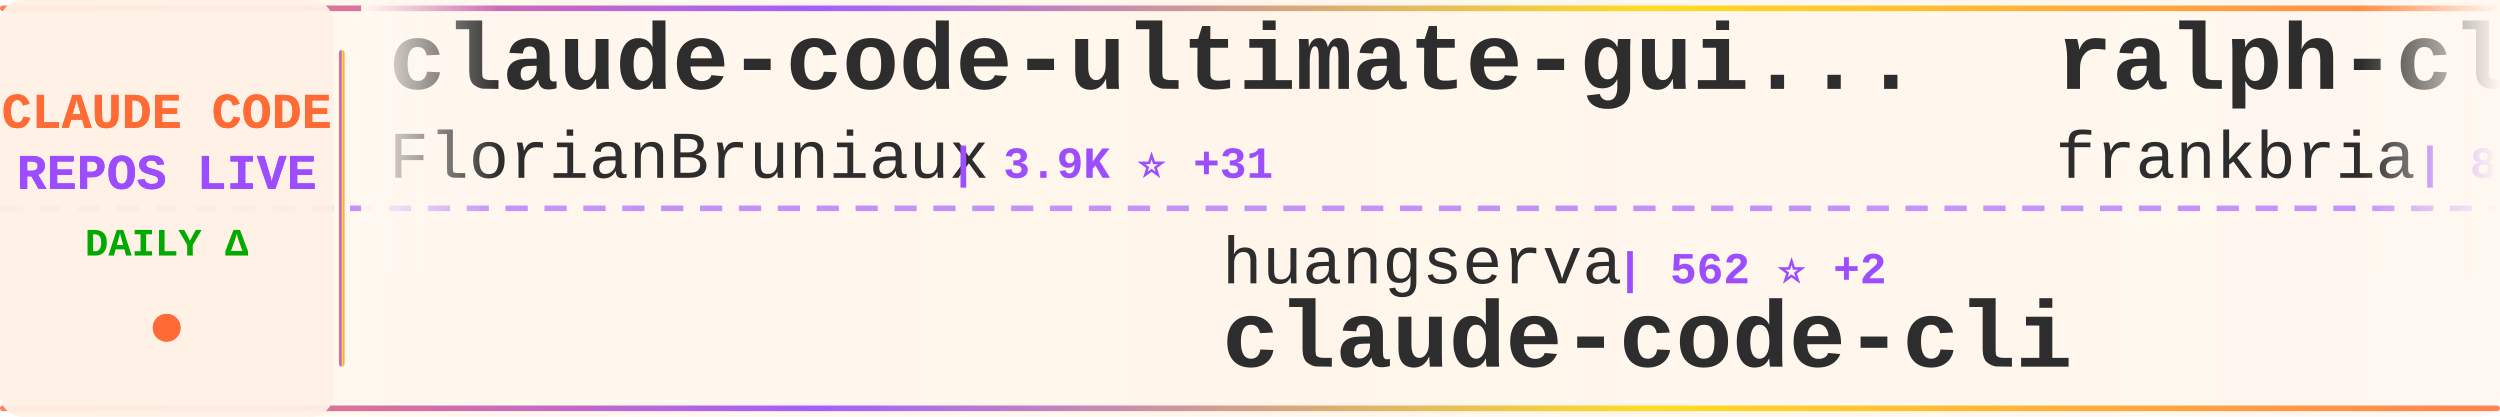
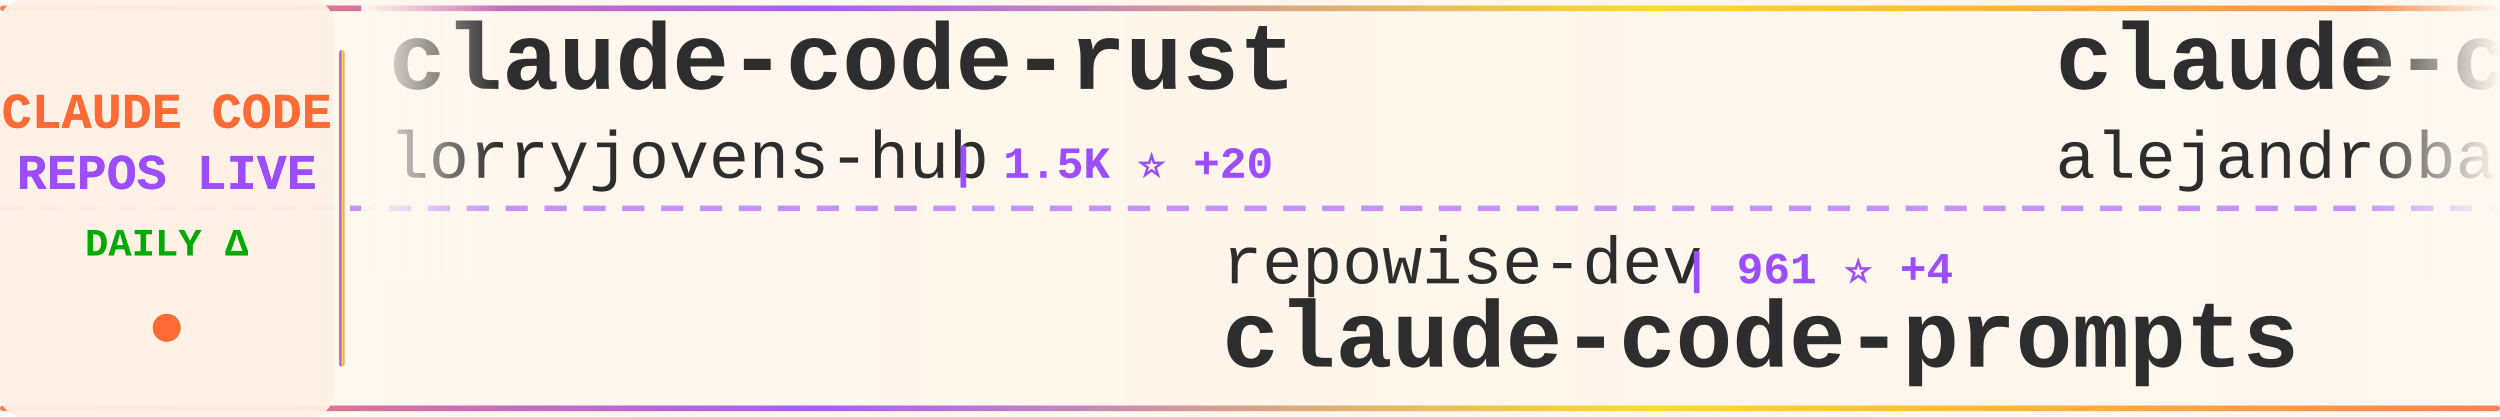
<svg xmlns="http://www.w3.org/2000/svg" width="900" height="150">
  <defs>
    <linearGradient id="tickerBg" x1="0%" y1="0%" x2="100%" y2="0%">
      <stop offset="0%" style="stop-color:#fff8f0;stop-opacity:0.98" />
      <stop offset="50%" style="stop-color:#fff5eb;stop-opacity:1" />
      <stop offset="100%" style="stop-color:#fff8f0;stop-opacity:0.98" />
    </linearGradient>
    <linearGradient id="borderGrad" x1="0%" y1="0%" x2="100%" y2="0%">
      <stop offset="0%" style="stop-color:#FF6B35;stop-opacity:0.85">
        <animate attributeName="stop-opacity" values="0.85;1;0.85" dur="2s" repeatCount="indefinite" />
      </stop>
      <stop offset="33%" style="stop-color:#9C4EFF;stop-opacity:0.9">
        <animate attributeName="stop-opacity" values="0.9;1;0.9" dur="2.2s" repeatCount="indefinite" />
      </stop>
      <stop offset="66%" style="stop-color:#FFD700;stop-opacity:0.85">
        <animate attributeName="stop-opacity" values="0.85;1;0.85" dur="1.8s" repeatCount="indefinite" />
      </stop>
      <stop offset="100%" style="stop-color:#FF6B35;stop-opacity:0.85">
        <animate attributeName="stop-opacity" values="0.85;1;0.85" dur="2s" repeatCount="indefinite" />
      </stop>
    </linearGradient>
    <filter id="textGlow">
      <feGaussianBlur stdDeviation="0.15" result="coloredBlur" />
      <feMerge>
        <feMergeNode in="coloredBlur" />
        <feMergeNode in="SourceGraphic" />
      </feMerge>
    </filter>
    <filter id="metricGlow">
      <feGaussianBlur stdDeviation="0.2" result="coloredBlur" />
      <feMerge>
        <feMergeNode in="coloredBlur" />
        <feMergeNode in="SourceGraphic" />
      </feMerge>
    </filter>
    <linearGradient id="leftFade" x1="0%" y1="0%" x2="100%" y2="0%">
      <stop offset="0%" style="stop-color:#fff8f0;stop-opacity:1" />
      <stop offset="100%" style="stop-color:#fff8f0;stop-opacity:0" />
    </linearGradient>
    <linearGradient id="rightFade" x1="0%" y1="0%" x2="100%" y2="0%">
      <stop offset="0%" style="stop-color:#fff8f0;stop-opacity:0" />
      <stop offset="100%" style="stop-color:#fff8f0;stop-opacity:1" />
    </linearGradient>
  </defs>
  <rect width="900" height="150" fill="url(#tickerBg)" rx="8" />
  <rect x="0" y="2" width="900" height="2" fill="url(#borderGrad)" rx="1" />
  <rect x="0" y="146" width="900" height="2" fill="url(#borderGrad)" rx="1" />
  <line x1="0" y1="75" x2="900" y2="75" stroke="#9C4EFF" stroke-width="2" stroke-dasharray="8 6" opacity="0.6" />
  <rect x="0" y="0" width="120" height="150" fill="#fff0e6" opacity="0.95" rx="8" />
  <text x="60" y="46" font-family="'Courier New', monospace" font-size="18" font-weight="bold" fill="#FF6B35" text-anchor="middle" filter="url(#textGlow)">
    CLAUDE CODE
  </text>
  <text x="60" y="68" font-family="'Courier New', monospace" font-size="18" font-weight="bold" fill="#9C4EFF" text-anchor="middle" filter="url(#textGlow)">
    REPOS LIVE
  </text>
  <text x="60" y="92" font-family="'Courier New', monospace" font-size="14" font-weight="bold" fill="#00aa00" text-anchor="middle">
    DAILY Δ
  </text>
  <circle cx="60" cy="118" r="5" fill="#FF6B35" filter="url(#metricGlow)">
    <animate attributeName="r" values="4;6;4" dur="1.5s" repeatCount="indefinite" />
    <animate attributeName="opacity" values="0.6;1;0.6" dur="1.5s" repeatCount="indefinite" />
  </circle>
  <rect x="122" y="18" width="2" height="114" fill="url(#borderGrad)" rx="1" />
  <clipPath id="tickerClip">
    <rect x="130" y="0" width="770" height="150" />
  </clipPath>
  <g clip-path="url(#tickerClip)">
    <g id="tickerItems">
      <animateTransform attributeName="transform" attributeType="XML" type="translate" from="0 0" to="-3000 0" dur="54s" repeatCount="indefinite" />
      <g transform="translate(0, 0)">
-         <text x="140" y="32" font-family="'Courier New', monospace" font-size="34" font-weight="bold" fill="#2d2d2d">claude-code-ultimate-gui...</text>
-         <text x="140" y="64" font-family="'Courier New', monospace" font-size="24" font-weight="normal" fill="#2d2d2d" opacity="1.0">FlorianBruniaux</text>
-         <text x="342" y="64" font-family="'Courier New', monospace" font-size="16" font-weight="bold" fill="#9C4EFF"> | 3.9K ⭐ +31</text>
+         <text x="140" y="32" font-family="'Courier New', monospace" font-size="34" font-weight="bold" fill="#2d2d2d">claude-code-rust</text>
+         <text x="140" y="64" font-family="'Courier New', monospace" font-size="24" font-weight="normal" fill="#2d2d2d" opacity="1.0">lorryjovens-hub</text>
+         <text x="342" y="64" font-family="'Courier New', monospace" font-size="16" font-weight="bold" fill="#9C4EFF"> | 1.5K ⭐ +20</text>
      </g>
      <g transform="translate(300, 0)">
-         <text x="140" y="102" font-family="'Courier New', monospace" font-size="24" font-weight="normal" fill="#2d2d2d" opacity="1.0">huangserva</text>
-         <text x="282" y="102" font-family="'Courier New', monospace" font-size="16" font-weight="bold" fill="#9C4EFF"> | 562 ⭐ +2</text>
-         <text x="140" y="132" font-family="'Courier New', monospace" font-size="34" font-weight="bold" fill="#2d2d2d">claude-code-cli</text>
+         <text x="140" y="102" font-family="'Courier New', monospace" font-size="24" font-weight="normal" fill="#2d2d2d" opacity="1.0">repowise-dev</text>
+         <text x="306" y="102" font-family="'Courier New', monospace" font-size="16" font-weight="bold" fill="#9C4EFF"> | 961 ⭐ +4</text>
+         <text x="140" y="132" font-family="'Courier New', monospace" font-size="34" font-weight="bold" fill="#2d2d2d">claude-code-prompts</text>
      </g>
      <g transform="translate(600, 0)">
-         <text x="140" y="32" font-family="'Courier New', monospace" font-size="34" font-weight="bold" fill="#2d2d2d">ralph-claude-code</text>
-         <text x="140" y="64" font-family="'Courier New', monospace" font-size="24" font-weight="normal" fill="#2d2d2d" opacity="1.0">frankbria</text>
-         <text x="270" y="64" font-family="'Courier New', monospace" font-size="16" font-weight="bold" fill="#9C4EFF"> | 8.8K ⭐ +22</text>
+         <text x="140" y="32" font-family="'Courier New', monospace" font-size="34" font-weight="bold" fill="#2d2d2d">claude-code-from-source</text>
+         <text x="140" y="64" font-family="'Courier New', monospace" font-size="24" font-weight="normal" fill="#2d2d2d" opacity="1.0">alejandrobalderas</text>
+         <text x="366" y="64" font-family="'Courier New', monospace" font-size="16" font-weight="bold" fill="#9C4EFF"> | 1.7K ⭐ +39</text>
      </g>
      <g transform="translate(900, 0)">
-         <text x="140" y="102" font-family="'Courier New', monospace" font-size="24" font-weight="normal" fill="#2d2d2d" opacity="1.0">zstmfhy</text>
-         <text x="246" y="102" font-family="'Courier New', monospace" font-size="16" font-weight="bold" fill="#9C4EFF"> | 190 ⭐</text>
-         <text x="140" y="132" font-family="'Courier New', monospace" font-size="34" font-weight="bold" fill="#2d2d2d">Claude-code</text>
+         <text x="140" y="102" font-family="'Courier New', monospace" font-size="24" font-weight="normal" fill="#2d2d2d" opacity="1.0">ykdojo</text>
+         <text x="234" y="102" font-family="'Courier New', monospace" font-size="16" font-weight="bold" fill="#9C4EFF"> | 7.9K ⭐ +18</text>
+         <text x="140" y="132" font-family="'Courier New', monospace" font-size="34" font-weight="bold" fill="#2d2d2d">claude-code-tips</text>
      </g>
      <g transform="translate(1200, 0)">
-         <text x="140" y="32" font-family="'Courier New', monospace" font-size="34" font-weight="bold" fill="#2d2d2d">ralph</text>
-         <text x="140" y="64" font-family="'Courier New', monospace" font-size="24" font-weight="normal" fill="#2d2d2d" opacity="1.0">snarktank</text>
-         <text x="270" y="64" font-family="'Courier New', monospace" font-size="16" font-weight="bold" fill="#9C4EFF"> | 17.8K ⭐ +68</text>
+         <text x="140" y="32" font-family="'Courier New', monospace" font-size="34" font-weight="bold" fill="#2d2d2d">claude-code-spec-workflo...</text>
+         <text x="140" y="64" font-family="'Courier New', monospace" font-size="24" font-weight="normal" fill="#2d2d2d" opacity="1.0">Pimzino</text>
+         <text x="246" y="64" font-family="'Courier New', monospace" font-size="16" font-weight="bold" fill="#9C4EFF"> | 3.7K ⭐ +9</text>
      </g>
      <g transform="translate(1500, 0)">
-         <text x="140" y="102" font-family="'Courier New', monospace" font-size="24" font-weight="normal" fill="#2d2d2d" opacity="1.0">oboard</text>
-         <text x="234" y="102" font-family="'Courier New', monospace" font-size="16" font-weight="bold" fill="#9C4EFF"> | 3.1K ⭐ +8</text>
-         <text x="140" y="132" font-family="'Courier New', monospace" font-size="34" font-weight="bold" fill="#2d2d2d">claude-code-rev</text>
+         <text x="140" y="102" font-family="'Courier New', monospace" font-size="24" font-weight="normal" fill="#2d2d2d" opacity="1.0">shareAI-lab</text>
+         <text x="294" y="102" font-family="'Courier New', monospace" font-size="16" font-weight="bold" fill="#9C4EFF"> | 56.2K ⭐ +294</text>
+         <text x="140" y="132" font-family="'Courier New', monospace" font-size="34" font-weight="bold" fill="#2d2d2d">learn-claude-code</text>
      </g>
      <g transform="translate(1800, 0)">
-         <text x="140" y="32" font-family="'Courier New', monospace" font-size="34" font-weight="bold" fill="#2d2d2d">Open-ClaudeCode</text>
-         <text x="140" y="64" font-family="'Courier New', monospace" font-size="24" font-weight="normal" fill="#2d2d2d" opacity="1.0">LING71671</text>
-         <text x="270" y="64" font-family="'Courier New', monospace" font-size="16" font-weight="bold" fill="#9C4EFF"> | 776 ⭐ +6</text>
+         <text x="140" y="32" font-family="'Courier New', monospace" font-size="34" font-weight="bold" fill="#2d2d2d">Claude-Code-x-OpenClaw-G...</text>
+         <text x="140" y="64" font-family="'Courier New', monospace" font-size="24" font-weight="normal" fill="#2d2d2d" opacity="1.0">KimYx0207</text>
+         <text x="270" y="64" font-family="'Courier New', monospace" font-size="16" font-weight="bold" fill="#9C4EFF"> | 3.5K ⭐ +11</text>
      </g>
      <g transform="translate(2100, 0)">
-         <text x="140" y="102" font-family="'Courier New', monospace" font-size="24" font-weight="normal" fill="#2d2d2d" opacity="1.0">liuup</text>
-         <text x="222" y="102" font-family="'Courier New', monospace" font-size="16" font-weight="bold" fill="#9C4EFF"> | 2.0K ⭐ +37</text>
-         <text x="140" y="132" font-family="'Courier New', monospace" font-size="34" font-weight="bold" fill="#2d2d2d">claude-code-analysis</text>
+         <text x="140" y="102" font-family="'Courier New', monospace" font-size="24" font-weight="normal" fill="#2d2d2d" opacity="1.0">paoloanzn</text>
+         <text x="270" y="102" font-family="'Courier New', monospace" font-size="16" font-weight="bold" fill="#9C4EFF"> | 8.1K ⭐ +33</text>
+         <text x="140" y="132" font-family="'Courier New', monospace" font-size="34" font-weight="bold" fill="#2d2d2d">free-code</text>
      </g>
      <g transform="translate(2400, 0)">
-         <text x="140" y="32" font-family="'Courier New', monospace" font-size="34" font-weight="bold" fill="#2d2d2d">ClaudeCode</text>
-         <text x="140" y="64" font-family="'Courier New', monospace" font-size="24" font-weight="normal" fill="#2d2d2d" opacity="1.0">guanshan</text>
-         <text x="258" y="64" font-family="'Courier New', monospace" font-size="16" font-weight="bold" fill="#9C4EFF"> | 56 ⭐</text>
+         <text x="140" y="32" font-family="'Courier New', monospace" font-size="34" font-weight="bold" fill="#2d2d2d">Auto-claude-code-researc...</text>
+         <text x="140" y="64" font-family="'Courier New', monospace" font-size="24" font-weight="normal" fill="#2d2d2d" opacity="1.0">wanshuiyin</text>
+         <text x="282" y="64" font-family="'Courier New', monospace" font-size="16" font-weight="bold" fill="#9C4EFF"> | 7.4K ⭐ +137</text>
      </g>
      <g transform="translate(2700, 0)">
-         <text x="140" y="102" font-family="'Courier New', monospace" font-size="24" font-weight="normal" fill="#2d2d2d" opacity="1.0">1rgs</text>
-         <text x="210" y="102" font-family="'Courier New', monospace" font-size="16" font-weight="bold" fill="#9C4EFF"> | 3.5K ⭐ +6</text>
-         <text x="140" y="132" font-family="'Courier New', monospace" font-size="34" font-weight="bold" fill="#2d2d2d">claude-code-proxy</text>
+         <text x="140" y="102" font-family="'Courier New', monospace" font-size="24" font-weight="normal" fill="#2d2d2d" opacity="1.0">anthropics</text>
+         <text x="282" y="102" font-family="'Courier New', monospace" font-size="16" font-weight="bold" fill="#9C4EFF"> | 123.3K ⭐ +570</text>
+         <text x="140" y="132" font-family="'Courier New', monospace" font-size="34" font-weight="bold" fill="#2d2d2d">skills</text>
      </g>
      <g transform="translate(3000, 0)">
-         <text x="140" y="32" font-family="'Courier New', monospace" font-size="34" font-weight="bold" fill="#2d2d2d">claude-code-ultimate-gui...</text>
-         <text x="140" y="64" font-family="'Courier New', monospace" font-size="24" font-weight="normal" fill="#2d2d2d" opacity="1.0">FlorianBruniaux</text>
-         <text x="342" y="64" font-family="'Courier New', monospace" font-size="16" font-weight="bold" fill="#9C4EFF"> | 3.9K ⭐ +31</text>
+         <text x="140" y="32" font-family="'Courier New', monospace" font-size="34" font-weight="bold" fill="#2d2d2d">claude-code-rust</text>
+         <text x="140" y="64" font-family="'Courier New', monospace" font-size="24" font-weight="normal" fill="#2d2d2d" opacity="1.0">lorryjovens-hub</text>
+         <text x="342" y="64" font-family="'Courier New', monospace" font-size="16" font-weight="bold" fill="#9C4EFF"> | 1.5K ⭐ +20</text>
      </g>
      <g transform="translate(3300, 0)">
-         <text x="140" y="102" font-family="'Courier New', monospace" font-size="24" font-weight="normal" fill="#2d2d2d" opacity="1.0">huangserva</text>
-         <text x="282" y="102" font-family="'Courier New', monospace" font-size="16" font-weight="bold" fill="#9C4EFF"> | 562 ⭐ +2</text>
-         <text x="140" y="132" font-family="'Courier New', monospace" font-size="34" font-weight="bold" fill="#2d2d2d">claude-code-cli</text>
+         <text x="140" y="102" font-family="'Courier New', monospace" font-size="24" font-weight="normal" fill="#2d2d2d" opacity="1.0">repowise-dev</text>
+         <text x="306" y="102" font-family="'Courier New', monospace" font-size="16" font-weight="bold" fill="#9C4EFF"> | 961 ⭐ +4</text>
+         <text x="140" y="132" font-family="'Courier New', monospace" font-size="34" font-weight="bold" fill="#2d2d2d">claude-code-prompts</text>
      </g>
      <g transform="translate(3600, 0)">
-         <text x="140" y="32" font-family="'Courier New', monospace" font-size="34" font-weight="bold" fill="#2d2d2d">ralph-claude-code</text>
-         <text x="140" y="64" font-family="'Courier New', monospace" font-size="24" font-weight="normal" fill="#2d2d2d" opacity="1.0">frankbria</text>
-         <text x="270" y="64" font-family="'Courier New', monospace" font-size="16" font-weight="bold" fill="#9C4EFF"> | 8.8K ⭐ +22</text>
+         <text x="140" y="32" font-family="'Courier New', monospace" font-size="34" font-weight="bold" fill="#2d2d2d">claude-code-from-source</text>
+         <text x="140" y="64" font-family="'Courier New', monospace" font-size="24" font-weight="normal" fill="#2d2d2d" opacity="1.0">alejandrobalderas</text>
+         <text x="366" y="64" font-family="'Courier New', monospace" font-size="16" font-weight="bold" fill="#9C4EFF"> | 1.7K ⭐ +39</text>
      </g>
      <g transform="translate(3900, 0)">
-         <text x="140" y="102" font-family="'Courier New', monospace" font-size="24" font-weight="normal" fill="#2d2d2d" opacity="1.0">zstmfhy</text>
-         <text x="246" y="102" font-family="'Courier New', monospace" font-size="16" font-weight="bold" fill="#9C4EFF"> | 190 ⭐</text>
-         <text x="140" y="132" font-family="'Courier New', monospace" font-size="34" font-weight="bold" fill="#2d2d2d">Claude-code</text>
+         <text x="140" y="102" font-family="'Courier New', monospace" font-size="24" font-weight="normal" fill="#2d2d2d" opacity="1.0">ykdojo</text>
+         <text x="234" y="102" font-family="'Courier New', monospace" font-size="16" font-weight="bold" fill="#9C4EFF"> | 7.9K ⭐ +18</text>
+         <text x="140" y="132" font-family="'Courier New', monospace" font-size="34" font-weight="bold" fill="#2d2d2d">claude-code-tips</text>
      </g>
    </g>
  </g>
  <rect x="130" y="0" width="50" height="100" fill="url(#leftFade)" />
  <rect x="850" y="0" width="50" height="100" fill="url(#rightFade)" />
</svg>
